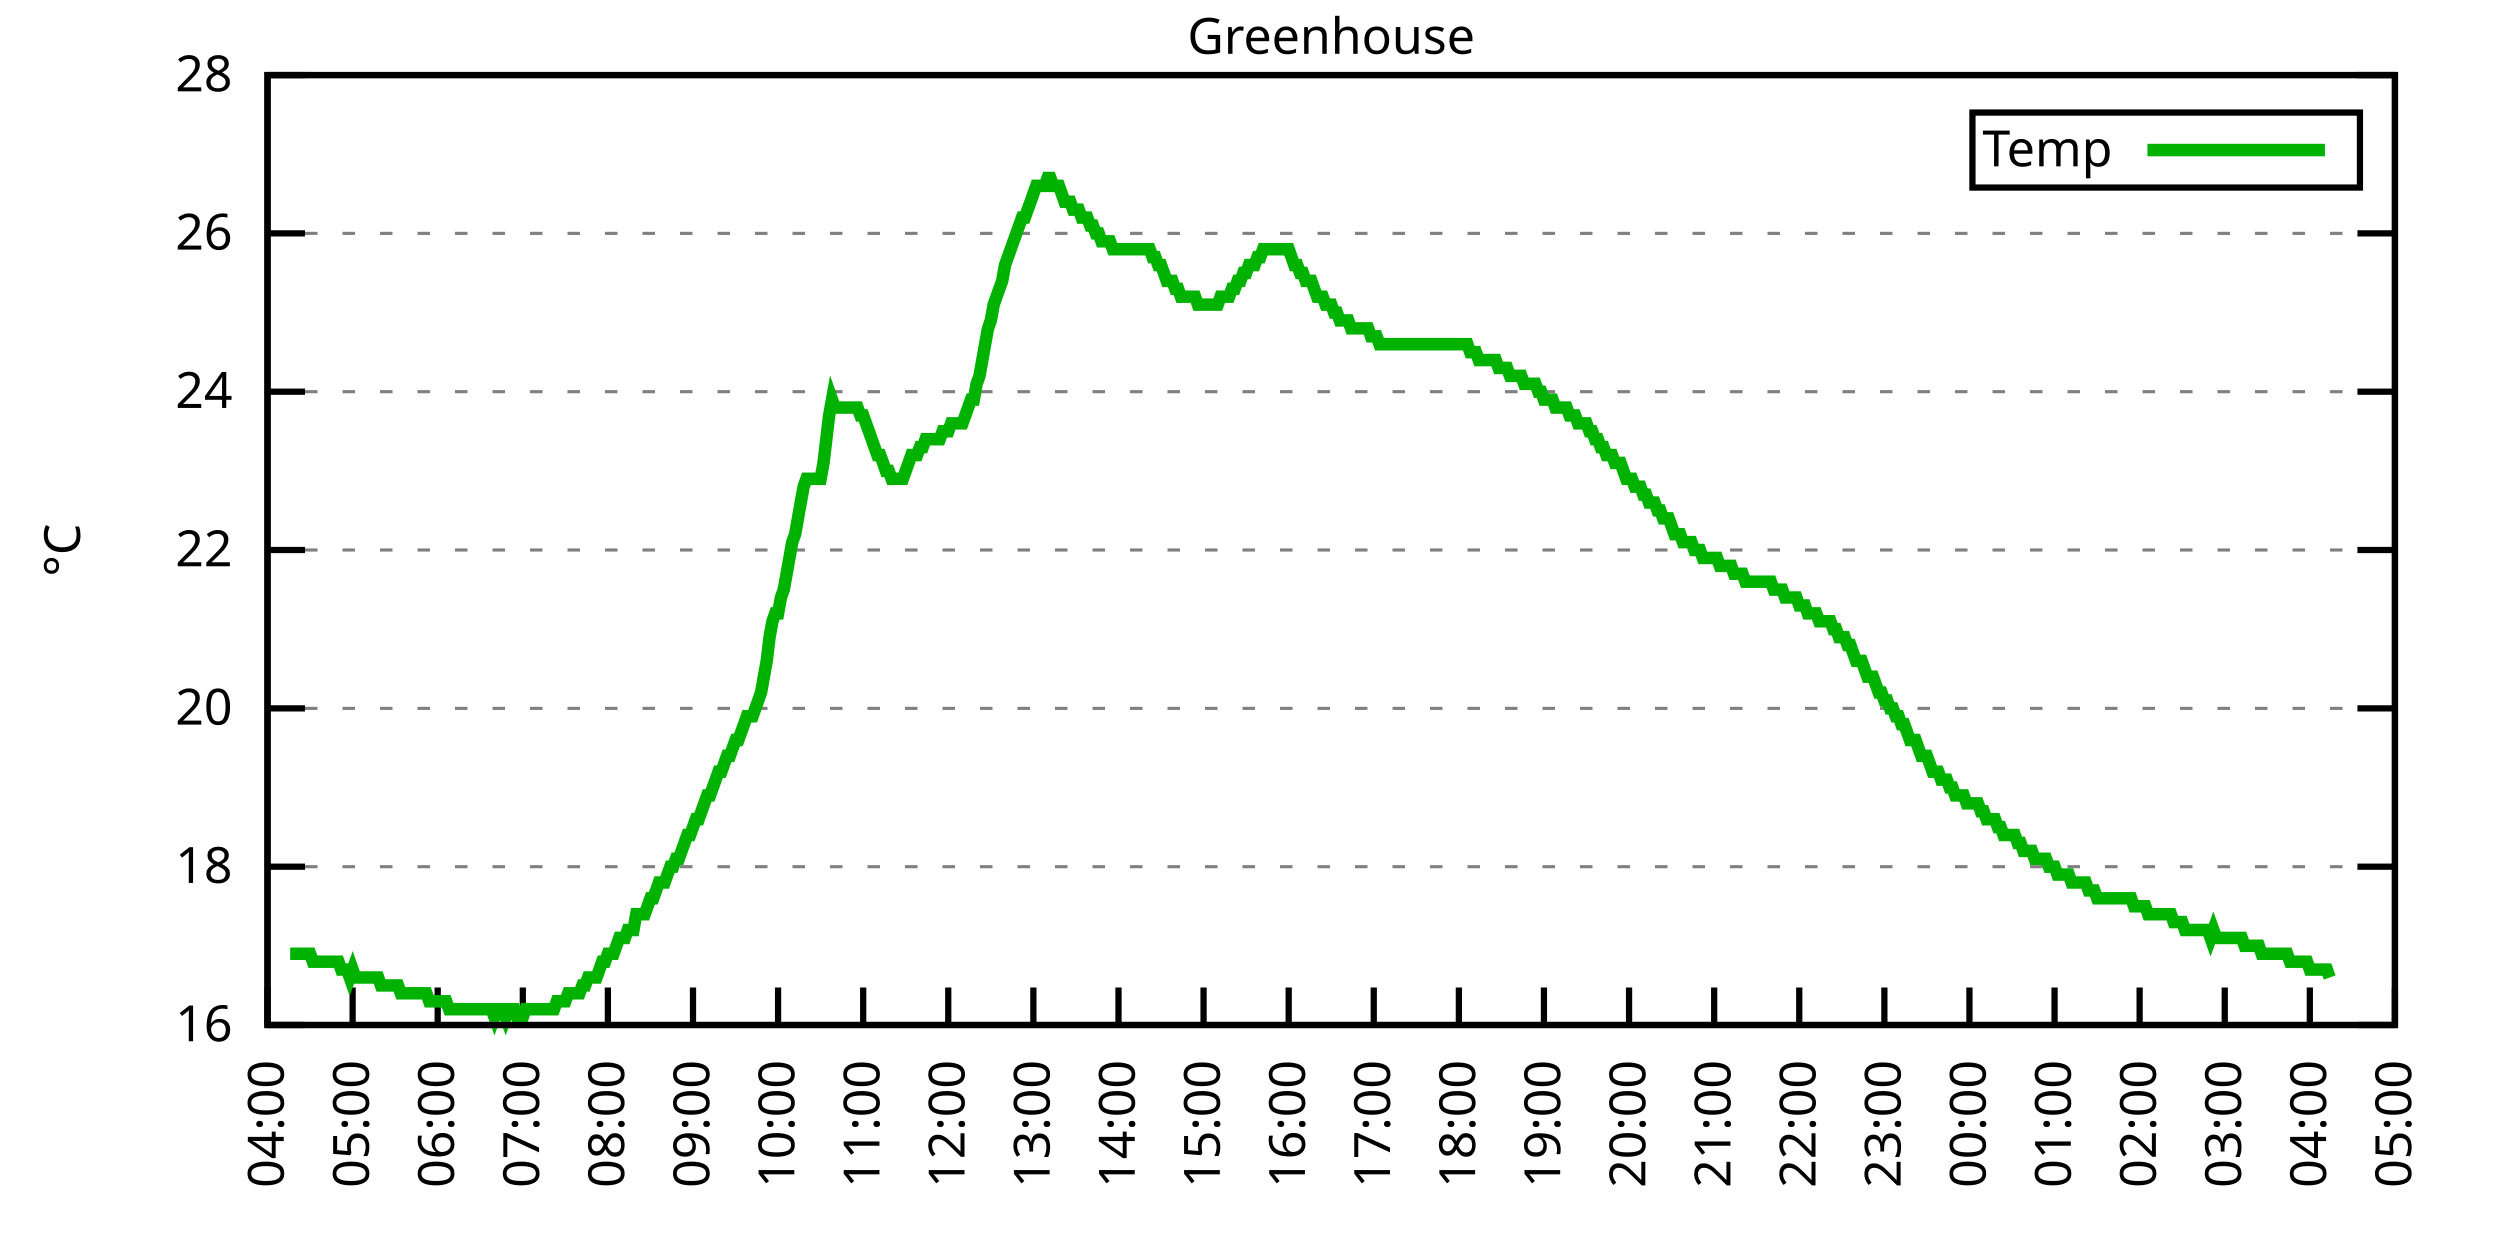
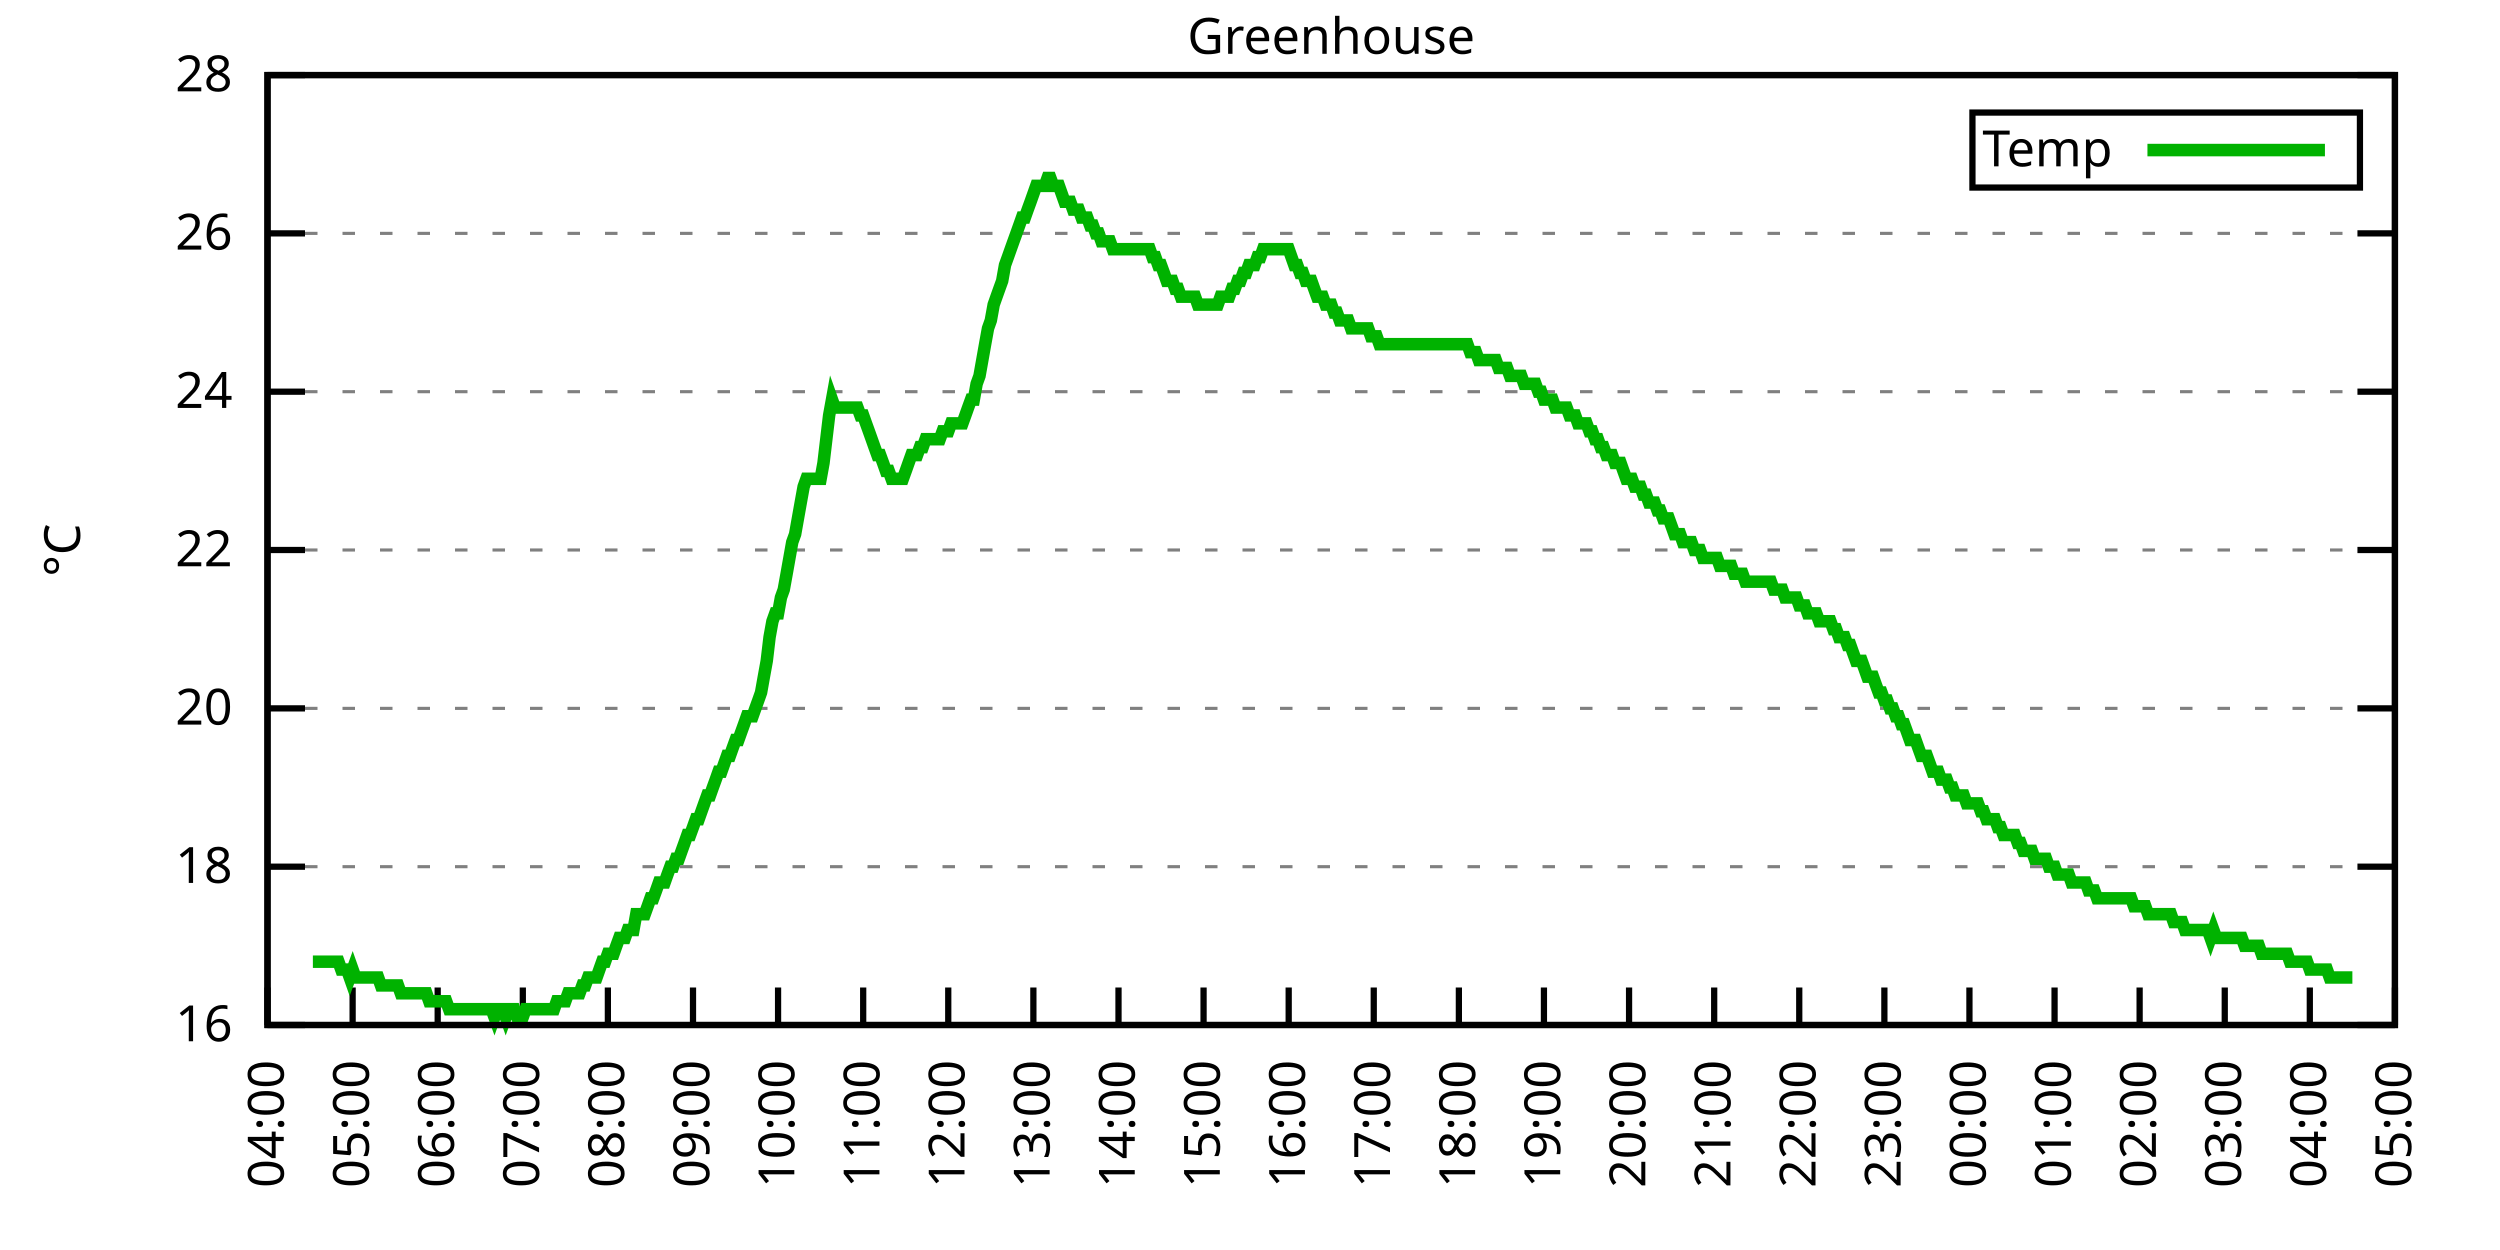
<svg xmlns="http://www.w3.org/2000/svg" xmlns:xlink="http://www.w3.org/1999/xlink" width="400" height="200" viewBox="0 0 400 200">
  <g id="gnuplot_canvas">
    <rect x="0" y="0" width="400" height="200" fill="none" />
    <defs>
      <circle id="gpDot" r="0.5" stroke-width="0.5" stroke="currentColor" />
      <path id="gpPt0" stroke-width="0.333" stroke="currentColor" d="M-1,0 h2 M0,-1 v2" />
      <path id="gpPt1" stroke-width="0.333" stroke="currentColor" d="M-1,-1 L1,1 M1,-1 L-1,1" />
      <path id="gpPt2" stroke-width="0.333" stroke="currentColor" d="M-1,0 L1,0 M0,-1 L0,1 M-1,-1 L1,1 M-1,1 L1,-1" />
      <rect id="gpPt3" stroke-width="0.333" stroke="currentColor" x="-1" y="-1" width="2" height="2" />
      <rect id="gpPt4" stroke-width="0.333" stroke="currentColor" fill="currentColor" x="-1" y="-1" width="2" height="2" />
      <circle id="gpPt5" stroke-width="0.333" stroke="currentColor" cx="0" cy="0" r="1" />
      <use xlink:href="#gpPt5" id="gpPt6" fill="currentColor" stroke="none" />
      <path id="gpPt7" stroke-width="0.333" stroke="currentColor" d="M0,-1.33 L-1.33,0.67 L1.33,0.67 z" />
      <use xlink:href="#gpPt7" id="gpPt8" fill="currentColor" stroke="none" />
      <use xlink:href="#gpPt7" id="gpPt9" stroke="currentColor" transform="rotate(180)" />
      <use xlink:href="#gpPt9" id="gpPt10" fill="currentColor" stroke="none" />
      <use xlink:href="#gpPt3" id="gpPt11" stroke="currentColor" transform="rotate(45)" />
      <use xlink:href="#gpPt11" id="gpPt12" fill="currentColor" stroke="none" />
      <path id="gpPt13" stroke-width="0.333" stroke="currentColor" d="M0,1.330 L1.265,0.411 L0.782,-1.067 L-0.782,-1.076 L-1.265,0.411 z" />
      <use xlink:href="#gpPt13" id="gpPt14" fill="currentColor" stroke="none" />
      <filter id="textbox" filterUnits="objectBoundingBox" x="0" y="0" height="1" width="1">
        <feFlood flood-color="white" flood-opacity="1" result="bgnd" />
        <feComposite in="SourceGraphic" in2="bgnd" operator="atop" />
      </filter>
      <filter id="greybox" filterUnits="objectBoundingBox" x="0" y="0" height="1" width="1">
        <feFlood flood-color="lightgrey" flood-opacity="1" result="grey" />
        <feComposite in="SourceGraphic" in2="grey" operator="atop" />
      </filter>
    </defs>
    <g fill="none" color="white" stroke="currentColor" stroke-width="1.00" stroke-linecap="butt" stroke-linejoin="miter">
</g>
    <g fill="none" color="black" stroke="currentColor" stroke-width="1.00" stroke-linecap="butt" stroke-linejoin="miter">
      <g stroke="none" shape-rendering="crispEdges">
        <polygon fill="rgb(255, 255, 255)" points="42.80,164.00 383.18,164.00 383.18,12.02 42.80,12.02 " />
      </g>
    </g>
    <g fill="none" color="black" stroke="currentColor" stroke-width="1.00" stroke-linecap="butt" stroke-linejoin="miter">
</g>
    <g fill="none" color="black" stroke="black" stroke-width="0.50" stroke-linecap="butt" stroke-linejoin="miter">
</g>
    <g fill="none" color="gray" stroke="currentColor" stroke-width="0.50" stroke-linecap="butt" stroke-linejoin="miter">
      <path stroke="gray" stroke-dasharray="2,4" class="gridline" d="M42.80,164.00 L383.19,164.00  " />
    </g>
    <g fill="none" color="gray" stroke="gray" stroke-width="1.00" stroke-linecap="butt" stroke-linejoin="miter">
</g>
    <g fill="none" color="black" stroke="currentColor" stroke-width="1.00" stroke-linecap="butt" stroke-linejoin="miter">
      <path stroke="black" d="M42.80,164.00 L48.80,164.00 M383.19,164.00 L377.19,164.00  " />
      <g transform="translate(37.20,166.60)" stroke="none" fill="black" font-family="Sans" font-size="8.00" text-anchor="end">
        <text>
          <tspan font-family="Sans"> 16</tspan>
        </text>
      </g>
    </g>
    <g fill="none" color="black" stroke="currentColor" stroke-width="1.00" stroke-linecap="butt" stroke-linejoin="miter">
</g>
    <g fill="none" color="black" stroke="black" stroke-width="0.50" stroke-linecap="butt" stroke-linejoin="miter">
</g>
    <g fill="none" color="gray" stroke="currentColor" stroke-width="0.50" stroke-linecap="butt" stroke-linejoin="miter">
      <path stroke="gray" stroke-dasharray="2,4" class="gridline" d="M42.80,138.67 L383.19,138.67  " />
    </g>
    <g fill="none" color="gray" stroke="gray" stroke-width="1.00" stroke-linecap="butt" stroke-linejoin="miter">
</g>
    <g fill="none" color="black" stroke="currentColor" stroke-width="1.00" stroke-linecap="butt" stroke-linejoin="miter">
      <path stroke="black" d="M42.80,138.67 L48.80,138.67 M383.19,138.67 L377.19,138.67  " />
      <g transform="translate(37.20,141.27)" stroke="none" fill="black" font-family="Sans" font-size="8.00" text-anchor="end">
        <text>
          <tspan font-family="Sans"> 18</tspan>
        </text>
      </g>
    </g>
    <g fill="none" color="black" stroke="currentColor" stroke-width="1.00" stroke-linecap="butt" stroke-linejoin="miter">
</g>
    <g fill="none" color="black" stroke="black" stroke-width="0.50" stroke-linecap="butt" stroke-linejoin="miter">
</g>
    <g fill="none" color="gray" stroke="currentColor" stroke-width="0.50" stroke-linecap="butt" stroke-linejoin="miter">
      <path stroke="gray" stroke-dasharray="2,4" class="gridline" d="M42.80,113.34 L383.19,113.34  " />
    </g>
    <g fill="none" color="gray" stroke="gray" stroke-width="1.00" stroke-linecap="butt" stroke-linejoin="miter">
</g>
    <g fill="none" color="black" stroke="currentColor" stroke-width="1.00" stroke-linecap="butt" stroke-linejoin="miter">
      <path stroke="black" d="M42.80,113.34 L48.80,113.34 M383.19,113.34 L377.19,113.34  " />
      <g transform="translate(37.20,115.94)" stroke="none" fill="black" font-family="Sans" font-size="8.00" text-anchor="end">
        <text>
          <tspan font-family="Sans"> 20</tspan>
        </text>
      </g>
    </g>
    <g fill="none" color="black" stroke="currentColor" stroke-width="1.00" stroke-linecap="butt" stroke-linejoin="miter">
</g>
    <g fill="none" color="black" stroke="black" stroke-width="0.50" stroke-linecap="butt" stroke-linejoin="miter">
</g>
    <g fill="none" color="gray" stroke="currentColor" stroke-width="0.50" stroke-linecap="butt" stroke-linejoin="miter">
      <path stroke="gray" stroke-dasharray="2,4" class="gridline" d="M42.80,88.00 L383.19,88.00  " />
    </g>
    <g fill="none" color="gray" stroke="gray" stroke-width="1.00" stroke-linecap="butt" stroke-linejoin="miter">
</g>
    <g fill="none" color="black" stroke="currentColor" stroke-width="1.00" stroke-linecap="butt" stroke-linejoin="miter">
      <path stroke="black" d="M42.80,88.00 L48.80,88.00 M383.19,88.00 L377.19,88.00  " />
      <g transform="translate(37.20,90.60)" stroke="none" fill="black" font-family="Sans" font-size="8.00" text-anchor="end">
        <text>
          <tspan font-family="Sans"> 22</tspan>
        </text>
      </g>
    </g>
    <g fill="none" color="black" stroke="currentColor" stroke-width="1.00" stroke-linecap="butt" stroke-linejoin="miter">
</g>
    <g fill="none" color="black" stroke="black" stroke-width="0.50" stroke-linecap="butt" stroke-linejoin="miter">
</g>
    <g fill="none" color="gray" stroke="currentColor" stroke-width="0.50" stroke-linecap="butt" stroke-linejoin="miter">
      <path stroke="gray" stroke-dasharray="2,4" class="gridline" d="M42.80,62.67 L383.19,62.67  " />
    </g>
    <g fill="none" color="gray" stroke="gray" stroke-width="1.00" stroke-linecap="butt" stroke-linejoin="miter">
</g>
    <g fill="none" color="black" stroke="currentColor" stroke-width="1.00" stroke-linecap="butt" stroke-linejoin="miter">
      <path stroke="black" d="M42.80,62.67 L48.80,62.67 M383.19,62.67 L377.19,62.67  " />
      <g transform="translate(37.20,65.27)" stroke="none" fill="black" font-family="Sans" font-size="8.00" text-anchor="end">
        <text>
          <tspan font-family="Sans"> 24</tspan>
        </text>
      </g>
    </g>
    <g fill="none" color="black" stroke="currentColor" stroke-width="1.00" stroke-linecap="butt" stroke-linejoin="miter">
</g>
    <g fill="none" color="black" stroke="black" stroke-width="0.50" stroke-linecap="butt" stroke-linejoin="miter">
</g>
    <g fill="none" color="gray" stroke="currentColor" stroke-width="0.50" stroke-linecap="butt" stroke-linejoin="miter">
      <path stroke="gray" stroke-dasharray="2,4" class="gridline" d="M42.80,37.34 L383.19,37.34  " />
    </g>
    <g fill="none" color="gray" stroke="gray" stroke-width="1.00" stroke-linecap="butt" stroke-linejoin="miter">
</g>
    <g fill="none" color="black" stroke="currentColor" stroke-width="1.00" stroke-linecap="butt" stroke-linejoin="miter">
      <path stroke="black" d="M42.80,37.34 L48.80,37.34 M383.19,37.34 L377.19,37.34  " />
      <g transform="translate(37.20,39.94)" stroke="none" fill="black" font-family="Sans" font-size="8.00" text-anchor="end">
        <text>
          <tspan font-family="Sans"> 26</tspan>
        </text>
      </g>
    </g>
    <g fill="none" color="black" stroke="currentColor" stroke-width="1.00" stroke-linecap="butt" stroke-linejoin="miter">
</g>
    <g fill="none" color="black" stroke="black" stroke-width="0.50" stroke-linecap="butt" stroke-linejoin="miter">
</g>
    <g fill="none" color="gray" stroke="currentColor" stroke-width="0.50" stroke-linecap="butt" stroke-linejoin="miter">
      <path stroke="gray" stroke-dasharray="2,4" class="gridline" d="M42.80,12.01 L383.19,12.01  " />
    </g>
    <g fill="none" color="gray" stroke="gray" stroke-width="1.00" stroke-linecap="butt" stroke-linejoin="miter">
</g>
    <g fill="none" color="black" stroke="currentColor" stroke-width="1.00" stroke-linecap="butt" stroke-linejoin="miter">
      <path stroke="black" d="M42.80,12.01 L48.80,12.01 M383.19,12.01 L377.19,12.01  " />
      <g transform="translate(37.20,14.61)" stroke="none" fill="black" font-family="Sans" font-size="8.00" text-anchor="end">
        <text>
          <tspan font-family="Sans"> 28</tspan>
        </text>
      </g>
    </g>
    <g fill="none" color="black" stroke="currentColor" stroke-width="1.00" stroke-linecap="butt" stroke-linejoin="miter">
      <path stroke="black" d="M42.80,164.00 L42.80,158.00  " />
      <g transform="translate(45.40,169.60) rotate(270.00)" stroke="none" fill="black" font-family="Sans" font-size="8.00" text-anchor="end">
        <text>
          <tspan font-family="Sans">04:00</tspan>
        </text>
      </g>
    </g>
    <g fill="none" color="black" stroke="currentColor" stroke-width="1.00" stroke-linecap="butt" stroke-linejoin="miter">
      <path stroke="black" d="M56.42,164.00 L56.42,158.00  " />
      <g transform="translate(59.02,169.60) rotate(270.00)" stroke="none" fill="black" font-family="Sans" font-size="8.00" text-anchor="end">
        <text>
          <tspan font-family="Sans">05:00</tspan>
        </text>
      </g>
    </g>
    <g fill="none" color="black" stroke="currentColor" stroke-width="1.00" stroke-linecap="butt" stroke-linejoin="miter">
      <path stroke="black" d="M70.03,164.00 L70.03,158.00  " />
      <g transform="translate(72.63,169.60) rotate(270.00)" stroke="none" fill="black" font-family="Sans" font-size="8.00" text-anchor="end">
        <text>
          <tspan font-family="Sans">06:00</tspan>
        </text>
      </g>
    </g>
    <g fill="none" color="black" stroke="currentColor" stroke-width="1.00" stroke-linecap="butt" stroke-linejoin="miter">
      <path stroke="black" d="M83.65,164.00 L83.65,158.00  " />
      <g transform="translate(86.25,169.60) rotate(270.00)" stroke="none" fill="black" font-family="Sans" font-size="8.00" text-anchor="end">
        <text>
          <tspan font-family="Sans">07:00</tspan>
        </text>
      </g>
    </g>
    <g fill="none" color="black" stroke="currentColor" stroke-width="1.00" stroke-linecap="butt" stroke-linejoin="miter">
      <path stroke="black" d="M97.26,164.00 L97.26,158.00  " />
      <g transform="translate(99.86,169.60) rotate(270.00)" stroke="none" fill="black" font-family="Sans" font-size="8.00" text-anchor="end">
        <text>
          <tspan font-family="Sans">08:00</tspan>
        </text>
      </g>
    </g>
    <g fill="none" color="black" stroke="currentColor" stroke-width="1.00" stroke-linecap="butt" stroke-linejoin="miter">
      <path stroke="black" d="M110.88,164.00 L110.88,158.00  " />
      <g transform="translate(113.48,169.60) rotate(270.00)" stroke="none" fill="black" font-family="Sans" font-size="8.00" text-anchor="end">
        <text>
          <tspan font-family="Sans">09:00</tspan>
        </text>
      </g>
    </g>
    <g fill="none" color="black" stroke="currentColor" stroke-width="1.00" stroke-linecap="butt" stroke-linejoin="miter">
      <path stroke="black" d="M124.49,164.00 L124.49,158.00  " />
      <g transform="translate(127.09,169.60) rotate(270.00)" stroke="none" fill="black" font-family="Sans" font-size="8.00" text-anchor="end">
        <text>
          <tspan font-family="Sans">10:00</tspan>
        </text>
      </g>
    </g>
    <g fill="none" color="black" stroke="currentColor" stroke-width="1.00" stroke-linecap="butt" stroke-linejoin="miter">
      <path stroke="black" d="M138.11,164.00 L138.11,158.00  " />
      <g transform="translate(140.71,169.60) rotate(270.00)" stroke="none" fill="black" font-family="Sans" font-size="8.00" text-anchor="end">
        <text>
          <tspan font-family="Sans">11:00</tspan>
        </text>
      </g>
    </g>
    <g fill="none" color="black" stroke="currentColor" stroke-width="1.00" stroke-linecap="butt" stroke-linejoin="miter">
      <path stroke="black" d="M151.72,164.00 L151.72,158.00  " />
      <g transform="translate(154.32,169.60) rotate(270.00)" stroke="none" fill="black" font-family="Sans" font-size="8.00" text-anchor="end">
        <text>
          <tspan font-family="Sans">12:00</tspan>
        </text>
      </g>
    </g>
    <g fill="none" color="black" stroke="currentColor" stroke-width="1.00" stroke-linecap="butt" stroke-linejoin="miter">
      <path stroke="black" d="M165.34,164.00 L165.34,158.00  " />
      <g transform="translate(167.94,169.60) rotate(270.00)" stroke="none" fill="black" font-family="Sans" font-size="8.00" text-anchor="end">
        <text>
          <tspan font-family="Sans">13:00</tspan>
        </text>
      </g>
    </g>
    <g fill="none" color="black" stroke="currentColor" stroke-width="1.00" stroke-linecap="butt" stroke-linejoin="miter">
      <path stroke="black" d="M178.96,164.00 L178.96,158.00  " />
      <g transform="translate(181.56,169.60) rotate(270.00)" stroke="none" fill="black" font-family="Sans" font-size="8.00" text-anchor="end">
        <text>
          <tspan font-family="Sans">14:00</tspan>
        </text>
      </g>
    </g>
    <g fill="none" color="black" stroke="currentColor" stroke-width="1.00" stroke-linecap="butt" stroke-linejoin="miter">
      <path stroke="black" d="M192.57,164.00 L192.57,158.00  " />
      <g transform="translate(195.17,169.60) rotate(270.00)" stroke="none" fill="black" font-family="Sans" font-size="8.00" text-anchor="end">
        <text>
          <tspan font-family="Sans">15:00</tspan>
        </text>
      </g>
    </g>
    <g fill="none" color="black" stroke="currentColor" stroke-width="1.00" stroke-linecap="butt" stroke-linejoin="miter">
      <path stroke="black" d="M206.19,164.00 L206.19,158.00  " />
      <g transform="translate(208.79,169.60) rotate(270.00)" stroke="none" fill="black" font-family="Sans" font-size="8.00" text-anchor="end">
        <text>
          <tspan font-family="Sans">16:00</tspan>
        </text>
      </g>
    </g>
    <g fill="none" color="black" stroke="currentColor" stroke-width="1.00" stroke-linecap="butt" stroke-linejoin="miter">
      <path stroke="black" d="M219.80,164.00 L219.80,158.00  " />
      <g transform="translate(222.40,169.60) rotate(270.00)" stroke="none" fill="black" font-family="Sans" font-size="8.00" text-anchor="end">
        <text>
          <tspan font-family="Sans">17:00</tspan>
        </text>
      </g>
    </g>
    <g fill="none" color="black" stroke="currentColor" stroke-width="1.00" stroke-linecap="butt" stroke-linejoin="miter">
      <path stroke="black" d="M233.42,164.00 L233.42,158.00  " />
      <g transform="translate(236.02,169.60) rotate(270.00)" stroke="none" fill="black" font-family="Sans" font-size="8.00" text-anchor="end">
        <text>
          <tspan font-family="Sans">18:00</tspan>
        </text>
      </g>
    </g>
    <g fill="none" color="black" stroke="currentColor" stroke-width="1.00" stroke-linecap="butt" stroke-linejoin="miter">
      <path stroke="black" d="M247.03,164.00 L247.03,158.00  " />
      <g transform="translate(249.63,169.60) rotate(270.00)" stroke="none" fill="black" font-family="Sans" font-size="8.00" text-anchor="end">
        <text>
          <tspan font-family="Sans">19:00</tspan>
        </text>
      </g>
    </g>
    <g fill="none" color="black" stroke="currentColor" stroke-width="1.00" stroke-linecap="butt" stroke-linejoin="miter">
      <path stroke="black" d="M260.65,164.00 L260.65,158.00  " />
      <g transform="translate(263.25,169.60) rotate(270.00)" stroke="none" fill="black" font-family="Sans" font-size="8.00" text-anchor="end">
        <text>
          <tspan font-family="Sans">20:00</tspan>
        </text>
      </g>
    </g>
    <g fill="none" color="black" stroke="currentColor" stroke-width="1.00" stroke-linecap="butt" stroke-linejoin="miter">
      <path stroke="black" d="M274.27,164.00 L274.27,158.00  " />
      <g transform="translate(276.87,169.60) rotate(270.00)" stroke="none" fill="black" font-family="Sans" font-size="8.00" text-anchor="end">
        <text>
          <tspan font-family="Sans">21:00</tspan>
        </text>
      </g>
    </g>
    <g fill="none" color="black" stroke="currentColor" stroke-width="1.00" stroke-linecap="butt" stroke-linejoin="miter">
      <path stroke="black" d="M287.88,164.00 L287.88,158.00  " />
      <g transform="translate(290.48,169.60) rotate(270.00)" stroke="none" fill="black" font-family="Sans" font-size="8.00" text-anchor="end">
        <text>
          <tspan font-family="Sans">22:00</tspan>
        </text>
      </g>
    </g>
    <g fill="none" color="black" stroke="currentColor" stroke-width="1.00" stroke-linecap="butt" stroke-linejoin="miter">
      <path stroke="black" d="M301.50,164.00 L301.50,158.00  " />
      <g transform="translate(304.10,169.60) rotate(270.00)" stroke="none" fill="black" font-family="Sans" font-size="8.00" text-anchor="end">
        <text>
          <tspan font-family="Sans">23:00</tspan>
        </text>
      </g>
    </g>
    <g fill="none" color="black" stroke="currentColor" stroke-width="1.00" stroke-linecap="butt" stroke-linejoin="miter">
      <path stroke="black" d="M315.11,164.00 L315.11,158.00  " />
      <g transform="translate(317.71,169.60) rotate(270.00)" stroke="none" fill="black" font-family="Sans" font-size="8.00" text-anchor="end">
        <text>
          <tspan font-family="Sans">00:00</tspan>
        </text>
      </g>
    </g>
    <g fill="none" color="black" stroke="currentColor" stroke-width="1.00" stroke-linecap="butt" stroke-linejoin="miter">
      <path stroke="black" d="M328.73,164.00 L328.73,158.00  " />
      <g transform="translate(331.33,169.60) rotate(270.00)" stroke="none" fill="black" font-family="Sans" font-size="8.00" text-anchor="end">
        <text>
          <tspan font-family="Sans">01:00</tspan>
        </text>
      </g>
    </g>
    <g fill="none" color="black" stroke="currentColor" stroke-width="1.00" stroke-linecap="butt" stroke-linejoin="miter">
      <path stroke="black" d="M342.34,164.00 L342.34,158.00  " />
      <g transform="translate(344.94,169.60) rotate(270.00)" stroke="none" fill="black" font-family="Sans" font-size="8.00" text-anchor="end">
        <text>
          <tspan font-family="Sans">02:00</tspan>
        </text>
      </g>
    </g>
    <g fill="none" color="black" stroke="currentColor" stroke-width="1.00" stroke-linecap="butt" stroke-linejoin="miter">
      <path stroke="black" d="M355.96,164.00 L355.96,158.00  " />
      <g transform="translate(358.56,169.60) rotate(270.00)" stroke="none" fill="black" font-family="Sans" font-size="8.00" text-anchor="end">
        <text>
          <tspan font-family="Sans">03:00</tspan>
        </text>
      </g>
    </g>
    <g fill="none" color="black" stroke="currentColor" stroke-width="1.00" stroke-linecap="butt" stroke-linejoin="miter">
      <path stroke="black" d="M369.57,164.00 L369.57,158.00  " />
      <g transform="translate(372.17,169.60) rotate(270.00)" stroke="none" fill="black" font-family="Sans" font-size="8.00" text-anchor="end">
        <text>
          <tspan font-family="Sans">04:00</tspan>
        </text>
      </g>
    </g>
    <g fill="none" color="black" stroke="currentColor" stroke-width="1.00" stroke-linecap="butt" stroke-linejoin="miter">
      <path stroke="black" d="M383.19,164.00 L383.19,158.00  " />
      <g transform="translate(385.79,169.60) rotate(270.00)" stroke="none" fill="black" font-family="Sans" font-size="8.00" text-anchor="end">
        <text>
          <tspan font-family="Sans">05:00</tspan>
        </text>
      </g>
    </g>
    <g fill="none" color="black" stroke="currentColor" stroke-width="1.00" stroke-linecap="butt" stroke-linejoin="miter">
</g>
    <g fill="none" color="black" stroke="currentColor" stroke-width="1.00" stroke-linecap="butt" stroke-linejoin="miter">
      <path stroke="black" d="M42.80,12.01 L42.80,164.00 L383.19,164.00 L383.19,12.01 L42.80,12.01 Z  " />
    </g>
    <g fill="none" color="black" stroke="currentColor" stroke-width="1.00" stroke-linecap="butt" stroke-linejoin="miter">
</g>
    <g fill="none" color="black" stroke="currentColor" stroke-width="1.00" stroke-linecap="butt" stroke-linejoin="miter">
      <path stroke="black" d="M315.59,30.01 L315.59,18.01 L377.59,18.01 L377.59,30.01 L315.59,30.01 Z  " />
    </g>
    <g id="Greenhouse_plot_1">
      <g fill="none" color="white" stroke="black" stroke-width="2.00" stroke-linecap="butt" stroke-linejoin="miter">
</g>
      <g fill="none" color="black" stroke="currentColor" stroke-width="2.00" stroke-linecap="butt" stroke-linejoin="miter">
        <g transform="translate(337.99,26.61)" stroke="none" fill="black" font-family="Sans" font-size="8.00" text-anchor="end">
          <text>
            <tspan font-family="Sans">Temp</tspan>
          </text>
        </g>
      </g>
      <g fill="none" color="black" stroke="currentColor" stroke-width="2.00" stroke-linecap="butt" stroke-linejoin="miter">
-         <path stroke="rgb(  0, 178,   0)" d="M343.59,24.01 L371.99,24.01 M46.43,152.60 L46.88,152.60 L47.34,152.60 L47.79,152.60 L48.25,152.60 L48.70,152.60   L49.15,152.60 L49.61,152.60 L50.06,153.87 L50.52,153.87 L50.97,153.87 L51.42,153.87 L51.88,153.87 L52.33,153.87   L52.78,153.87 L53.24,153.87 L53.69,153.87 L54.15,153.87 L54.60,155.13 L55.05,155.13 L55.51,155.13 L55.96,156.40   L56.42,155.13 L56.87,156.40 L57.32,156.40 L57.78,156.40 L58.23,156.40 L58.68,156.40 L59.14,156.40 L59.59,156.40   L60.05,156.40 L60.50,156.40 L60.95,157.67 L61.41,157.67 L61.86,157.67 L62.32,157.67 L62.77,157.67 L63.22,157.67   L63.68,157.67 L64.13,158.93 L64.58,158.93 L65.04,158.93 L65.49,158.93 L65.95,158.93 L66.40,158.93 L66.85,158.93   L67.31,158.93 L67.76,158.93 L68.22,158.93 L68.67,160.20 L69.12,160.20 L69.58,160.20 L70.03,160.20 L70.49,160.20   L70.94,160.20 L71.39,160.20 L71.85,161.47 L72.30,161.47 L72.75,161.47 L73.21,161.47 L73.66,161.47 L74.12,161.47   L74.57,161.47 L75.02,161.47 L75.48,161.47 L75.93,161.47 L76.39,161.47 L76.84,161.47 L77.29,161.47 L77.75,161.47   L78.20,161.47 L78.65,161.47 L79.11,162.73 L79.56,161.47 L80.02,161.47 L80.47,161.47 L80.92,162.73 L81.38,161.47   L81.83,161.47 L82.29,161.47 L82.74,162.73 L83.19,162.73 L83.65,162.73 L84.10,161.47 L84.55,161.47 L85.01,161.47   L85.46,161.47 L85.92,161.47 L86.37,161.47 L86.82,161.47 L87.28,161.47 L87.73,161.47 L88.19,161.47 L88.64,161.47   L89.09,160.20 L89.55,160.20 L90.00,160.20 L90.45,160.20 L90.91,158.93 L91.36,158.93 L91.82,158.93 L92.27,158.93   L92.72,158.93 L93.18,157.67 L93.63,157.67 L94.09,156.40 L94.54,156.40 L94.99,156.40 L95.45,156.40 L95.90,155.13   L96.35,153.87 L96.81,153.87 L97.26,152.60 L97.72,152.60 L98.17,152.60 L98.62,151.33 L99.08,150.07 L99.53,150.07   L99.99,150.07 L100.44,148.80 L100.89,148.80 L101.35,148.80 L101.80,146.27 L102.25,146.27 L102.71,146.27 L103.16,146.27   L103.62,145.00 L104.07,143.73 L104.52,143.73 L104.98,142.47 L105.43,141.20 L105.89,141.20 L106.34,141.20 L106.79,139.93   L107.25,138.67 L107.70,138.67 L108.15,137.40 L108.61,137.40 L109.06,136.14 L109.52,134.87 L109.97,133.60 L110.42,133.60   L110.88,132.34 L111.33,131.07 L111.79,131.07 L112.24,129.80 L112.69,128.54 L113.15,127.27 L113.60,127.27 L114.05,126.00   L114.51,124.74 L114.96,123.47 L115.42,123.47 L115.87,122.20 L116.32,120.94 L116.78,120.94 L117.23,119.67 L117.69,118.40   L118.14,118.40 L118.59,117.14 L119.05,115.87 L119.50,114.60 L119.96,114.60 L120.41,114.60 L120.86,113.34 L121.32,112.07   L121.77,110.80 L122.22,108.27 L122.68,105.74 L123.13,101.94 L123.59,99.40 L124.04,98.14 L124.49,98.14 L124.95,95.60   L125.40,94.34 L125.86,91.80 L126.31,89.27 L126.76,86.74 L127.22,85.47 L127.67,82.94 L128.12,80.41 L128.58,77.87   L129.03,76.61 L129.49,76.61 L129.94,76.61 L130.39,76.61 L130.85,76.61 L131.30,76.61 L131.76,74.07 L132.21,70.27   L132.66,66.47 L133.12,63.94 L133.57,65.21 L134.02,65.21 L134.48,65.21 L134.93,65.21 L135.39,65.21 L135.84,65.21   L136.29,65.21 L136.75,65.21 L137.20,65.21 L137.66,66.47 L138.11,66.47 L138.56,67.74 L139.02,69.01 L139.47,70.27   L139.92,71.54 L140.38,72.81 L140.83,72.81 L141.29,74.07 L141.74,75.34 L142.19,75.34 L142.65,76.61 L143.10,76.61   L143.56,76.61 L144.01,76.61 L144.46,76.61 L144.92,75.34 L145.37,74.07 L145.82,72.81 L146.28,72.81 L146.73,72.81   L147.19,71.54 L147.64,71.54 L148.09,70.27 L148.55,70.27 L149.00,70.27 L149.46,70.27 L149.91,70.27 L150.36,70.27   L150.82,69.01 L151.27,69.01 L151.72,69.01 L152.18,67.74 L152.63,67.74 L153.09,67.74 L153.54,67.74 L153.99,67.74   L154.45,66.47 L154.90,65.21 L155.36,63.94 L155.81,63.94 L156.26,61.41 L156.72,60.14 L157.17,57.61 L157.62,55.07   L158.08,52.54 L158.53,51.27 L158.99,48.74 L159.44,47.47 L159.89,46.21 L160.35,44.94 L160.80,42.41 L161.26,41.14   L161.71,39.87 L162.16,38.61 L162.62,37.34 L163.07,36.08 L163.52,34.81 L163.98,34.81 L164.43,33.54 L164.89,32.28   L165.34,31.01 L165.79,29.74 L166.25,29.74 L166.70,29.74 L167.16,29.74 L167.61,28.48 L168.06,28.48 L168.52,29.74   L168.97,29.74 L169.43,29.74 L169.88,31.01 L170.33,32.28 L170.79,32.28 L171.24,32.28 L171.69,33.54 L172.15,33.54   L172.60,33.54 L173.06,34.81 L173.51,34.81 L173.96,34.81 L174.42,36.08 L174.87,36.08 L175.33,37.34 L175.78,37.34   L176.23,38.61 L176.69,38.61 L177.14,38.61 L177.59,38.61 L178.05,39.87 L178.50,39.87 L178.96,39.87 L179.41,39.87   L179.86,39.87 L180.32,39.87 L180.77,39.87 L181.23,39.87 L181.68,39.87 L182.13,39.87 L182.59,39.87 L183.04,39.87   L183.49,39.87 L183.95,39.87 L184.40,41.14 L184.86,41.14 L185.31,42.41 L185.76,42.41 L186.22,43.67 L186.67,44.94   L187.13,44.94 L187.58,44.94 L188.03,46.21 L188.49,46.21 L188.94,47.47 L189.39,47.47 L189.85,47.47 L190.30,47.47   L190.76,47.47 L191.21,47.47 L191.66,48.74 L192.12,48.74 L192.57,48.74 L193.03,48.74 L193.48,48.74 L193.93,48.74   L194.39,48.74 L194.84,48.74 L195.29,47.47 L195.75,47.47 L196.20,47.47 L196.66,47.47 L197.11,46.21 L197.56,46.21   L198.02,44.94 L198.47,44.94 L198.93,43.67 L199.38,43.67 L199.83,42.41 L200.29,42.41 L200.74,42.41 L201.19,41.14   L201.65,41.14 L202.10,39.87 L202.56,39.87 L203.01,39.87 L203.46,39.87 L203.92,39.87 L204.37,39.87 L204.83,39.87   L205.28,39.87 L205.73,39.87 L206.19,39.87 L206.64,41.14 L207.09,42.41 L207.55,42.41 L208.00,43.67 L208.46,43.67   L208.91,44.94 L209.36,44.94 L209.82,44.94 L210.27,46.21 L210.73,47.47 L211.18,47.47 L211.63,47.47 L212.09,48.74   L212.54,48.74 L213.00,48.74 L213.45,50.01 L213.90,50.01 L214.36,51.27 L214.81,51.27 L215.26,51.27 L215.72,51.27   L216.17,52.54 L216.63,52.54 L217.08,52.54 L217.53,52.54 L217.99,52.54 L218.44,52.54 L218.90,52.54 L219.35,53.81   L219.80,53.81 L220.26,53.81 L220.71,55.07 L221.16,55.07 L221.62,55.07 L222.07,55.07 L222.53,55.07 L222.98,55.07   L223.43,55.07 L223.89,55.07 L224.34,55.07 L224.80,55.07 L225.25,55.07 L225.70,55.07 L226.16,55.07 L226.61,55.07   L227.06,55.07 L227.52,55.07 L227.97,55.07 L228.43,55.07 L228.88,55.07 L229.33,55.07 L229.79,55.07 L230.24,55.07   L230.70,55.07 L231.15,55.07 L231.60,55.07 L232.06,55.07 L232.51,55.07 L232.96,55.07 L233.42,55.07 L233.87,55.07   L234.33,55.07 L234.78,55.07 L235.23,56.34 L235.69,56.34 L236.14,56.34 L236.60,57.61 L237.05,57.61 L237.50,57.61   L237.96,57.61 L238.41,57.61 L238.86,57.61 L239.32,57.61 L239.77,58.87 L240.23,58.87 L240.68,58.87 L241.13,58.87   L241.59,60.14 L242.04,60.14 L242.50,60.14 L242.95,60.14 L243.40,60.14 L243.86,61.41 L244.31,61.41 L244.76,61.41   L245.22,61.41 L245.67,61.41 L246.13,62.67 L246.58,62.67 L247.03,63.94 L247.49,63.94 L247.94,63.94 L248.40,63.94   L248.85,65.21 L249.30,65.21 L249.76,65.21 L250.21,65.21 L250.66,65.21 L251.12,66.47 L251.57,66.47 L252.03,66.47   L252.48,67.74 L252.93,67.74 L253.39,67.74 L253.84,67.74 L254.30,69.01 L254.75,69.01 L255.20,70.27 L255.66,70.27   L256.11,71.54 L256.56,71.54 L257.02,72.81 L257.47,72.81 L257.93,72.81 L258.38,74.07 L258.83,74.07 L259.29,74.07   L259.74,75.34 L260.20,76.61 L260.65,76.61 L261.10,76.61 L261.56,77.87 L262.01,77.87 L262.47,77.87 L262.92,79.14   L263.37,79.14 L263.83,80.41 L264.28,80.41 L264.73,80.41 L265.19,81.67 L265.64,81.67 L266.10,82.94 L266.55,82.94   L267.00,82.94 L267.46,84.21 L267.91,85.47 L268.37,85.47 L268.82,85.47 L269.27,86.74 L269.73,86.74 L270.18,86.74   L270.63,86.74 L271.09,88.00 L271.54,88.00 L272.00,88.00 L272.45,89.27 L272.90,89.27 L273.36,89.27 L273.81,89.27   L274.27,89.27 L274.72,89.27 L275.17,90.54 L275.63,90.54 L276.08,90.54 L276.53,90.54 L276.99,90.54 L277.44,91.80   L277.90,91.80 L278.35,91.80 L278.80,91.80 L279.26,93.07 L279.71,93.07 L280.17,93.07 L280.62,93.07 L281.07,93.07   L281.53,93.07 L281.98,93.07 L282.43,93.07 L282.89,93.07 L283.34,93.07 L283.80,94.34 L284.25,94.34 L284.70,94.34   L285.16,94.34 L285.61,95.60 L286.07,95.60 L286.52,95.60 L286.97,95.60 L287.43,95.60 L287.88,96.87 L288.33,96.87   L288.79,96.87 L289.24,98.14 L289.70,98.14 L290.15,98.14 L290.60,98.14 L291.06,99.40 L291.51,99.40 L291.97,99.40   L292.42,99.40 L292.87,99.40 L293.33,100.67 L293.78,100.67 L294.23,101.94 L294.69,101.94 L295.14,101.94 L295.60,103.20   L296.05,103.20 L296.50,104.47 L296.96,105.74 L297.41,105.74 L297.87,105.74 L298.32,107.00 L298.77,108.27 L299.23,108.27   L299.68,108.27 L300.13,109.54 L300.59,110.80 L301.04,110.80 L301.50,112.07 L301.95,112.07 L302.40,113.34 L302.86,113.34   L303.31,114.60 L303.77,114.60 L304.22,115.87 L304.67,115.87 L305.13,117.14 L305.58,118.40 L306.03,118.40 L306.49,118.40   L306.94,119.67 L307.40,120.94 L307.85,120.94 L308.30,120.94 L308.76,122.20 L309.21,123.47 L309.67,123.47 L310.12,123.47   L310.57,124.74 L311.03,124.74 L311.48,124.74 L311.94,126.00 L312.39,126.00 L312.84,127.27 L313.30,127.27 L313.75,127.27   L314.20,127.27 L314.66,128.54 L315.11,128.54 L315.57,128.54 L316.02,128.54 L316.47,128.54 L316.93,129.80 L317.38,129.80   L317.84,131.07 L318.29,131.07 L318.74,131.07 L319.20,131.07 L319.65,132.34 L320.10,132.34 L320.56,133.60 L321.01,133.60   L321.47,133.60 L321.92,133.60 L322.37,133.60 L322.83,134.87 L323.28,134.87 L323.74,136.14 L324.19,136.14 L324.64,136.14   L325.10,136.14 L325.55,137.40 L326.00,137.40 L326.46,137.40 L326.91,137.40 L327.37,137.40 L327.82,138.67 L328.27,138.67   L328.73,138.67 L329.18,139.93 L329.64,139.93 L330.09,139.93 L330.54,139.93 L331.00,139.93 L331.45,141.20 L331.90,141.20   L332.36,141.20 L332.81,141.20 L333.27,141.20 L333.72,141.20 L334.17,142.47 L334.63,142.47 L335.08,142.47 L335.54,143.73   L335.99,143.73 L336.44,143.73 L336.90,143.73 L337.35,143.73 L337.80,143.73 L338.26,143.73 L338.71,143.73 L339.17,143.73   L339.62,143.73 L340.07,143.73 L340.53,143.73 L340.98,143.73 L341.44,145.00 L341.89,145.00 L342.34,145.00 L342.80,145.00   L343.25,145.00 L343.70,146.27 L344.16,146.27 L344.61,146.27 L345.07,146.27 L345.52,146.27 L345.97,146.27 L346.43,146.27   L346.88,146.27 L347.34,146.27 L347.79,147.53 L348.24,147.53 L348.70,147.53 L349.15,147.53 L349.60,148.80 L350.06,148.80   L350.51,148.80 L350.97,148.80 L351.42,148.80 L351.87,148.80 L352.33,148.80 L352.78,148.80 L353.24,148.80 L353.69,150.07   L354.14,148.80 L354.60,150.07 L355.05,150.07 L355.50,150.07 L355.96,150.07 L356.41,150.07 L356.87,150.07 L357.32,150.07   L357.77,150.07 L358.23,150.07 L358.68,150.07 L359.14,151.33 L359.59,151.33 L360.04,151.33 L360.50,151.33 L360.95,151.33   L361.41,151.33 L361.86,152.60 L362.31,152.60 L362.77,152.60 L363.22,152.60 L363.67,152.60 L364.13,152.60 L364.58,152.60   L365.04,152.60 L365.49,152.60 L365.94,152.60 L366.40,153.87 L366.85,153.87 L367.31,153.87 L367.76,153.87 L368.21,153.87   L368.67,153.87 L369.12,153.87 L369.57,155.13 L370.03,155.13 L370.48,155.13 L370.94,155.13 L371.39,155.13 L371.84,155.13   L372.30,155.13 L372.75,156.40  " />
+         <path stroke="rgb(  0, 178,   0)" d="M343.59,24.01 L371.99,24.01 M50.06,153.87 L50.52,153.87 L50.97,153.87 L51.42,153.87 L51.88,153.87 L52.33,153.87   L52.78,153.87 L53.24,153.87 L53.69,153.87 L54.15,153.87 L54.60,155.13 L55.05,155.13 L55.51,155.13 L55.96,156.40   L56.42,155.13 L56.87,156.40 L57.32,156.40 L57.78,156.40 L58.23,156.40 L58.68,156.40 L59.14,156.40 L59.59,156.40   L60.05,156.40 L60.50,156.40 L60.95,157.67 L61.41,157.67 L61.86,157.67 L62.32,157.67 L62.77,157.67 L63.22,157.67   L63.68,157.67 L64.13,158.93 L64.58,158.93 L65.04,158.93 L65.49,158.93 L65.95,158.93 L66.40,158.93 L66.85,158.93   L67.31,158.93 L67.76,158.93 L68.22,158.93 L68.67,160.20 L69.12,160.20 L69.58,160.20 L70.03,160.20 L70.49,160.20   L70.94,160.20 L71.39,160.20 L71.85,161.47 L72.30,161.47 L72.75,161.47 L73.21,161.47 L73.66,161.47 L74.12,161.47   L74.57,161.47 L75.02,161.47 L75.48,161.47 L75.93,161.47 L76.39,161.47 L76.84,161.47 L77.29,161.47 L77.75,161.47   L78.20,161.47 L78.65,161.47 L79.11,162.73 L79.56,161.47 L80.02,161.47 L80.47,161.47 L80.92,162.73 L81.38,161.47   L81.83,161.47 L82.29,161.47 L82.74,162.73 L83.19,162.73 L83.65,162.73 L84.10,161.47 L84.55,161.47 L85.01,161.47   L85.46,161.47 L85.92,161.47 L86.37,161.47 L86.82,161.47 L87.28,161.47 L87.73,161.47 L88.19,161.47 L88.64,161.47   L89.09,160.20 L89.55,160.20 L90.00,160.20 L90.45,160.20 L90.91,158.93 L91.36,158.93 L91.82,158.93 L92.27,158.93   L92.72,158.93 L93.18,157.67 L93.63,157.67 L94.09,156.40 L94.54,156.40 L94.99,156.40 L95.45,156.40 L95.90,155.13   L96.35,153.87 L96.81,153.87 L97.26,152.60 L97.72,152.60 L98.17,152.60 L98.62,151.33 L99.08,150.07 L99.53,150.07   L99.99,150.07 L100.44,148.80 L100.89,148.80 L101.35,148.80 L101.80,146.27 L102.25,146.27 L102.71,146.27 L103.16,146.27   L103.62,145.00 L104.07,143.73 L104.52,143.73 L104.98,142.47 L105.43,141.20 L105.89,141.20 L106.34,141.20 L106.79,139.93   L107.25,138.67 L107.70,138.67 L108.15,137.40 L108.61,137.40 L109.06,136.14 L109.52,134.87 L109.97,133.60 L110.42,133.60   L110.88,132.34 L111.33,131.07 L111.79,131.07 L112.24,129.80 L112.69,128.54 L113.15,127.27 L113.60,127.27 L114.05,126.00   L114.51,124.74 L114.96,123.47 L115.42,123.47 L115.87,122.20 L116.32,120.94 L116.78,120.94 L117.23,119.67 L117.69,118.40   L118.14,118.40 L118.59,117.14 L119.05,115.87 L119.50,114.60 L119.96,114.60 L120.41,114.60 L120.86,113.34 L121.32,112.07   L121.77,110.80 L122.22,108.27 L122.68,105.74 L123.13,101.94 L123.59,99.40 L124.04,98.14 L124.49,98.14 L124.95,95.60   L125.40,94.34 L125.86,91.80 L126.31,89.27 L126.76,86.74 L127.22,85.47 L127.67,82.94 L128.12,80.41 L128.58,77.87   L129.03,76.61 L129.49,76.61 L129.94,76.61 L130.39,76.61 L130.85,76.61 L131.30,76.61 L131.76,74.07 L132.21,70.27   L132.66,66.47 L133.12,63.94 L133.57,65.21 L134.02,65.21 L134.48,65.21 L134.93,65.21 L135.39,65.21 L135.84,65.21   L136.29,65.21 L136.75,65.21 L137.20,65.21 L137.66,66.47 L138.11,66.47 L138.56,67.74 L139.02,69.01 L139.47,70.27   L139.92,71.54 L140.38,72.81 L140.83,72.81 L141.29,74.07 L141.74,75.34 L142.19,75.34 L142.65,76.61 L143.10,76.61   L143.56,76.61 L144.01,76.61 L144.46,76.61 L144.92,75.34 L145.37,74.07 L145.82,72.81 L146.28,72.81 L146.73,72.81   L147.19,71.54 L147.64,71.54 L148.09,70.27 L148.55,70.27 L149.00,70.27 L149.46,70.27 L149.91,70.27 L150.36,70.27   L150.82,69.01 L151.27,69.01 L151.72,69.01 L152.18,67.74 L152.63,67.74 L153.09,67.74 L153.54,67.74 L153.99,67.74   L154.45,66.47 L154.90,65.21 L155.36,63.94 L155.81,63.94 L156.26,61.41 L156.72,60.14 L157.17,57.61 L157.62,55.07   L158.08,52.54 L158.53,51.27 L158.99,48.74 L159.44,47.47 L159.89,46.21 L160.35,44.94 L160.80,42.41 L161.26,41.14   L161.71,39.87 L162.16,38.61 L162.62,37.34 L163.07,36.08 L163.52,34.81 L163.98,34.81 L164.43,33.54 L164.89,32.28   L165.34,31.01 L165.79,29.74 L166.25,29.74 L166.70,29.74 L167.16,29.74 L167.61,28.48 L168.06,28.48 L168.52,29.74   L168.97,29.74 L169.43,29.74 L169.88,31.01 L170.33,32.28 L170.79,32.28 L171.24,32.28 L171.69,33.54 L172.15,33.54   L172.60,33.54 L173.06,34.81 L173.51,34.81 L173.96,34.81 L174.42,36.08 L174.87,36.08 L175.33,37.34 L175.78,37.34   L176.23,38.61 L176.69,38.61 L177.14,38.61 L177.59,38.61 L178.05,39.87 L178.50,39.87 L178.96,39.87 L179.41,39.87   L179.86,39.87 L180.32,39.87 L180.77,39.87 L181.23,39.87 L181.68,39.87 L182.13,39.87 L182.59,39.87 L183.04,39.87   L183.49,39.87 L183.95,39.87 L184.40,41.14 L184.86,41.14 L185.31,42.41 L185.76,42.41 L186.22,43.67 L186.67,44.94   L187.13,44.94 L187.58,44.94 L188.03,46.21 L188.49,46.21 L188.94,47.47 L189.39,47.47 L189.85,47.47 L190.30,47.47   L190.76,47.47 L191.21,47.47 L191.66,48.74 L192.12,48.74 L192.57,48.74 L193.03,48.74 L193.48,48.74 L193.93,48.74   L194.39,48.74 L194.84,48.74 L195.29,47.47 L195.75,47.47 L196.20,47.47 L196.66,47.47 L197.11,46.21 L197.56,46.21   L198.02,44.94 L198.47,44.94 L198.93,43.67 L199.38,43.67 L199.83,42.41 L200.29,42.41 L200.74,42.41 L201.19,41.14   L201.65,41.14 L202.10,39.87 L202.56,39.87 L203.01,39.87 L203.46,39.87 L203.92,39.87 L204.37,39.87 L204.83,39.87   L205.28,39.87 L205.73,39.87 L206.19,39.87 L206.64,41.14 L207.09,42.41 L207.55,42.41 L208.00,43.67 L208.46,43.67   L208.91,44.94 L209.36,44.94 L209.82,44.94 L210.27,46.21 L210.73,47.47 L211.18,47.47 L211.63,47.47 L212.09,48.74   L212.54,48.74 L213.00,48.74 L213.45,50.01 L213.90,50.01 L214.36,51.27 L214.81,51.27 L215.26,51.27 L215.72,51.27   L216.17,52.54 L216.63,52.54 L217.08,52.54 L217.53,52.54 L217.99,52.54 L218.44,52.54 L218.90,52.54 L219.35,53.81   L219.80,53.81 L220.26,53.81 L220.71,55.07 L221.16,55.07 L221.62,55.07 L222.07,55.07 L222.53,55.07 L222.98,55.07   L223.43,55.07 L223.89,55.07 L224.34,55.07 L224.80,55.07 L225.25,55.07 L225.70,55.07 L226.16,55.07 L226.61,55.07   L227.06,55.07 L227.52,55.07 L227.97,55.07 L228.43,55.07 L228.88,55.07 L229.33,55.07 L229.79,55.07 L230.24,55.07   L230.70,55.07 L231.15,55.07 L231.60,55.07 L232.06,55.07 L232.51,55.07 L232.96,55.07 L233.42,55.07 L233.87,55.07   L234.33,55.07 L234.78,55.07 L235.23,56.34 L235.69,56.34 L236.14,56.34 L236.60,57.61 L237.05,57.61 L237.50,57.61   L237.96,57.61 L238.41,57.61 L238.86,57.61 L239.32,57.61 L239.77,58.87 L240.23,58.87 L240.68,58.87 L241.13,58.87   L241.59,60.14 L242.04,60.14 L242.50,60.14 L242.95,60.14 L243.40,60.14 L243.86,61.41 L244.31,61.41 L244.76,61.41   L245.22,61.41 L245.67,61.41 L246.13,62.67 L246.58,62.67 L247.03,63.94 L247.49,63.94 L247.94,63.94 L248.40,63.94   L248.85,65.21 L249.30,65.21 L249.76,65.21 L250.21,65.21 L250.66,65.21 L251.12,66.47 L251.57,66.47 L252.03,66.47   L252.48,67.74 L252.93,67.74 L253.39,67.74 L253.84,67.74 L254.30,69.01 L254.75,69.01 L255.20,70.27 L255.66,70.27   L256.11,71.54 L256.56,71.54 L257.02,72.81 L257.47,72.81 L257.93,72.81 L258.38,74.07 L258.83,74.07 L259.29,74.07   L259.74,75.34 L260.20,76.61 L260.65,76.61 L261.10,76.61 L261.56,77.87 L262.01,77.87 L262.47,77.87 L262.92,79.14   L263.37,79.14 L263.83,80.41 L264.28,80.41 L264.73,80.41 L265.19,81.67 L265.64,81.67 L266.10,82.94 L266.55,82.94   L267.00,82.94 L267.46,84.21 L267.91,85.47 L268.37,85.47 L268.82,85.47 L269.27,86.74 L269.73,86.74 L270.18,86.74   L270.63,86.74 L271.09,88.00 L271.54,88.00 L272.00,88.00 L272.45,89.27 L272.90,89.27 L273.36,89.27 L273.81,89.27   L274.27,89.27 L274.72,89.27 L275.17,90.54 L275.63,90.54 L276.08,90.54 L276.53,90.54 L276.99,90.54 L277.44,91.80   L277.90,91.80 L278.35,91.80 L278.80,91.80 L279.26,93.07 L279.71,93.07 L280.17,93.07 L280.62,93.07 L281.07,93.07   L281.53,93.07 L281.98,93.07 L282.43,93.07 L282.89,93.07 L283.34,93.07 L283.80,94.34 L284.25,94.34 L284.70,94.34   L285.16,94.34 L285.61,95.60 L286.07,95.60 L286.52,95.60 L286.97,95.60 L287.43,95.60 L287.88,96.87 L288.33,96.87   L288.79,96.87 L289.24,98.14 L289.70,98.14 L290.15,98.14 L290.60,98.14 L291.06,99.40 L291.51,99.40 L291.97,99.40   L292.42,99.40 L292.87,99.40 L293.33,100.67 L293.78,100.67 L294.23,101.94 L294.69,101.94 L295.14,101.94 L295.60,103.20   L296.05,103.20 L296.50,104.47 L296.96,105.74 L297.41,105.74 L297.87,105.74 L298.32,107.00 L298.77,108.27 L299.23,108.27   L299.68,108.27 L300.13,109.54 L300.59,110.80 L301.04,110.80 L301.50,112.07 L301.95,112.07 L302.40,113.34 L302.86,113.34   L303.31,114.60 L303.77,114.60 L304.22,115.87 L304.67,115.87 L305.13,117.14 L305.58,118.40 L306.03,118.40 L306.49,118.40   L306.94,119.67 L307.40,120.94 L307.85,120.94 L308.30,120.94 L308.76,122.20 L309.21,123.47 L309.67,123.47 L310.12,123.47   L310.57,124.74 L311.03,124.74 L311.48,124.74 L311.94,126.00 L312.39,126.00 L312.84,127.27 L313.30,127.27 L313.75,127.27   L314.20,127.27 L314.66,128.54 L315.11,128.54 L315.57,128.54 L316.02,128.54 L316.47,128.54 L316.93,129.80 L317.38,129.80   L317.84,131.07 L318.29,131.07 L318.74,131.07 L319.20,131.07 L319.65,132.34 L320.10,132.34 L320.56,133.60 L321.01,133.60   L321.47,133.60 L321.92,133.60 L322.37,133.60 L322.83,134.87 L323.28,134.87 L323.74,136.14 L324.19,136.14 L324.64,136.14   L325.10,136.14 L325.55,137.40 L326.00,137.40 L326.46,137.40 L326.91,137.40 L327.37,137.40 L327.82,138.67 L328.27,138.67   L328.73,138.67 L329.18,139.93 L329.64,139.93 L330.09,139.93 L330.54,139.93 L331.00,139.93 L331.45,141.20 L331.90,141.20   L332.36,141.20 L332.81,141.20 L333.27,141.20 L333.72,141.20 L334.17,142.47 L334.63,142.47 L335.08,142.47 L335.54,143.73   L335.99,143.73 L336.44,143.73 L336.90,143.73 L337.35,143.73 L337.80,143.73 L338.26,143.73 L338.71,143.73 L339.17,143.73   L339.62,143.73 L340.07,143.73 L340.53,143.73 L340.98,143.73 L341.44,145.00 L341.89,145.00 L342.34,145.00 L342.80,145.00   L343.25,145.00 L343.70,146.27 L344.16,146.27 L344.61,146.27 L345.07,146.27 L345.52,146.27 L345.97,146.27 L346.43,146.27   L346.88,146.27 L347.34,146.27 L347.79,147.53 L348.24,147.53 L348.70,147.53 L349.15,147.53 L349.60,148.80 L350.06,148.80   L350.51,148.80 L350.97,148.80 L351.42,148.80 L351.87,148.80 L352.33,148.80 L352.78,148.80 L353.24,148.80 L353.69,150.07   L354.14,148.80 L354.60,150.07 L355.05,150.07 L355.50,150.07 L355.96,150.07 L356.41,150.07 L356.87,150.07 L357.32,150.07   L357.77,150.07 L358.23,150.07 L358.68,150.07 L359.14,151.33 L359.59,151.33 L360.04,151.33 L360.50,151.33 L360.95,151.33   L361.41,151.33 L361.86,152.60 L362.31,152.60 L362.77,152.60 L363.22,152.60 L363.67,152.60 L364.13,152.60 L364.58,152.60   L365.04,152.60 L365.49,152.60 L365.94,152.60 L366.40,153.87 L366.85,153.87 L367.31,153.87 L367.76,153.87 L368.21,153.87   L368.67,153.87 L369.12,153.87 L369.57,155.13 L370.03,155.13 L370.48,155.13 L370.94,155.13 L371.39,155.13 L371.84,155.13   L372.30,155.13 L372.75,156.40 L373.21,156.40 L373.66,156.40 L374.11,156.40 L374.57,156.40 L375.02,156.40 L375.47,156.40   L375.93,156.40 L376.38,156.40  " />
      </g>
    </g>
    <g fill="none" color="black" stroke="currentColor" stroke-width="2.00" stroke-linecap="butt" stroke-linejoin="miter">
</g>
    <g fill="none" color="black" stroke="black" stroke-width="1.00" stroke-linecap="butt" stroke-linejoin="miter">
</g>
    <g fill="none" color="black" stroke="currentColor" stroke-width="1.00" stroke-linecap="butt" stroke-linejoin="miter">
      <path stroke="black" d="M42.80,12.01 L42.80,164.00 L383.19,164.00 L383.19,12.01 L42.80,12.01 Z  " />
      <g transform="translate(12.80,88.01) rotate(270.00)" stroke="none" fill="black" font-family="Sans" font-size="8.00" text-anchor="middle">
        <text>
          <tspan font-family="Sans">°C</tspan>
        </text>
      </g>
    </g>
    <g fill="none" color="black" stroke="currentColor" stroke-width="1.00" stroke-linecap="butt" stroke-linejoin="miter">
</g>
    <g fill="none" color="black" stroke="currentColor" stroke-width="1.00" stroke-linecap="butt" stroke-linejoin="miter">
      <g transform="translate(212.99,8.61)" stroke="none" fill="black" font-family="Sans" font-size="8.00" text-anchor="middle">
        <text>
          <tspan font-family="Sans">Greenhouse</tspan>
        </text>
      </g>
    </g>
    <g fill="none" color="black" stroke="currentColor" stroke-width="1.00" stroke-linecap="butt" stroke-linejoin="miter">
</g>
  </g>
</svg>
